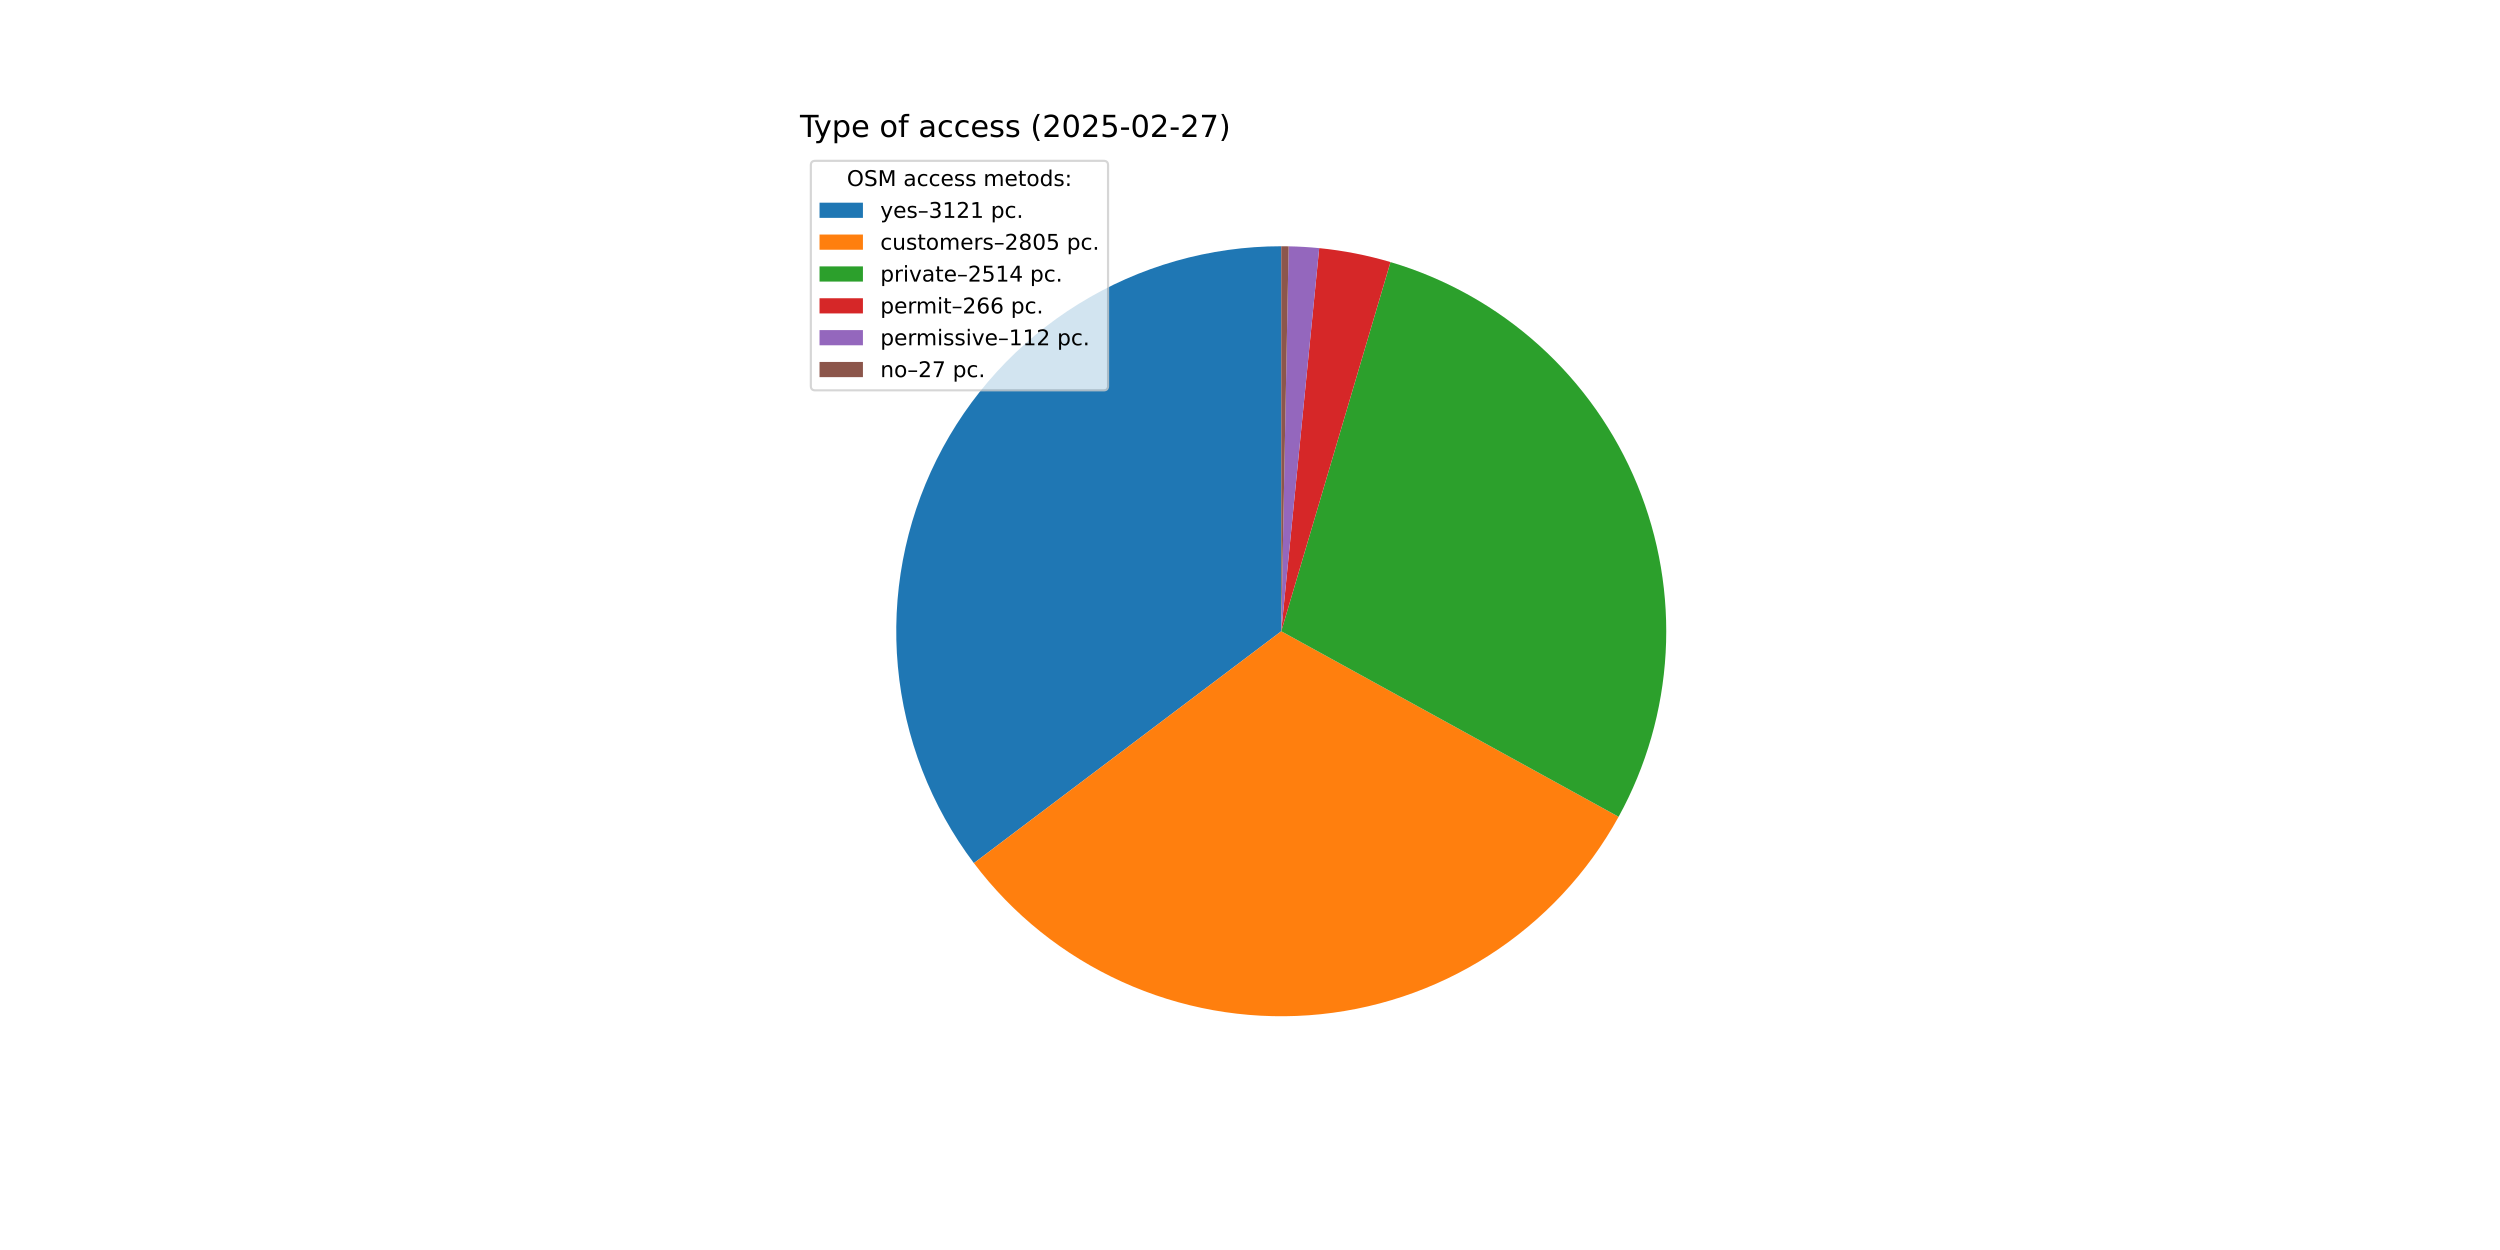
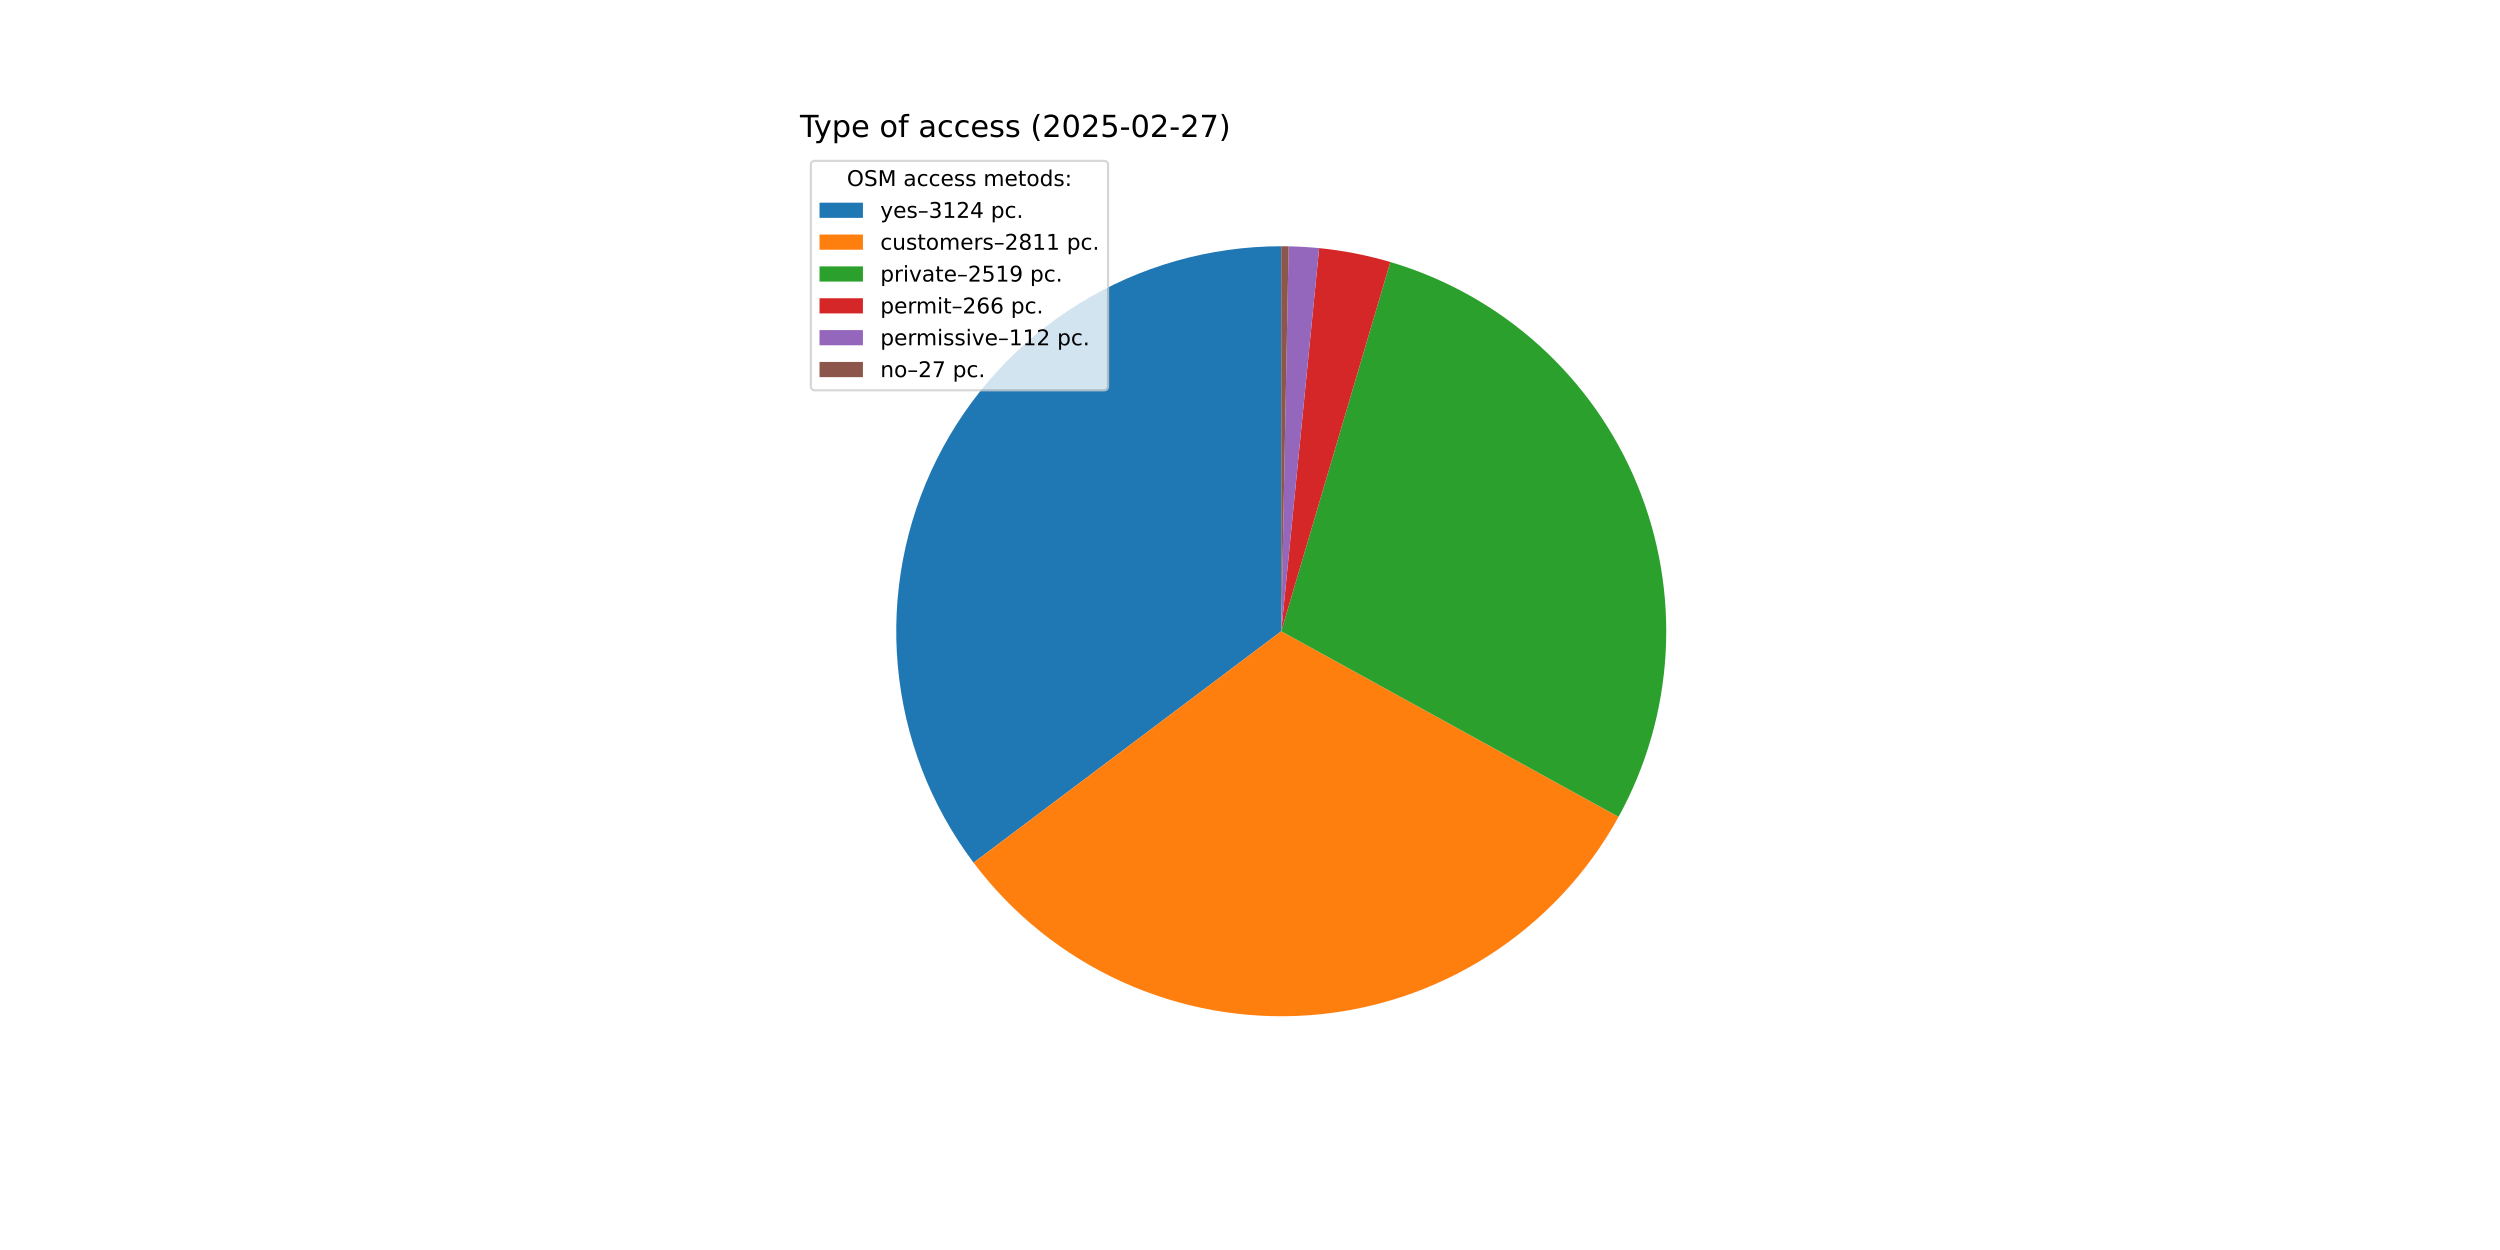
<svg xmlns="http://www.w3.org/2000/svg" xmlns:xlink="http://www.w3.org/1999/xlink" width="1152pt" height="576pt" viewBox="0 0 1152 576" version="1.1">
  <defs>
    <style type="text/css">*{stroke-linejoin: round; stroke-linecap: butt}</style>
  </defs>
  <g id="figure_1">
    <g id="patch_1">
      <path d="M 0 576  L 1152 576  L 1152 0  L 0 0  z " style="fill: #ffffff" />
    </g>
    <g id="axes_1">
      <g id="patch_2">
-         <path d="M 590.4 113.472  C 557.415 113.472 525.074 122.671 497.027 140.032  C 468.98 157.393 446.323 182.236 431.612 211.759  C 416.902 241.282 410.712 274.331 413.742 307.177  C 416.772 340.023 428.904 371.382 448.767 397.715  L 590.4 290.88  z " style="fill: #1f77b4" />
+         <path d="M 590.4 113.472  C 557.436 113.472 525.114 122.66 497.079 140  C 469.044 157.34 446.389 182.156 431.667 211.65  C 416.945 241.145 410.731 274.167 413.725 306.995  C 416.72 339.823 428.805 371.176 448.62 397.52  L 590.4 290.88  z " style="fill: #1f77b4" />
      </g>
      <g id="patch_3">
-         <path d="M 448.767 397.715  C 466.598 421.354 490.067 440.157 517.025 452.403  C 543.984 464.65 573.584 469.954 603.118 467.832  C 632.651 465.709 661.189 456.226 686.119 440.25  C 711.049 424.275 731.587 402.309 745.855 376.364  L 590.4 290.88  z " style="fill: #ff7f0e" />
+         <path d="M 448.62 397.52  C 466.429 421.197 489.888 440.04 516.848 452.322  C 543.808 464.605 573.42 469.941 602.972 467.842  C 632.524 465.743 661.084 456.274 686.037 440.303  C 710.99 424.332 731.549 402.362 745.832 376.405  L 590.4 290.88  z " style="fill: #ff7f0e" />
      </g>
      <g id="patch_4">
-         <path d="M 745.855 376.364  C 758.629 353.133 766.035 327.332 767.527 300.862  C 769.019 274.393 764.558 247.923 754.475 223.404  C 744.391 198.885 728.939 176.935 709.257 159.174  C 689.575 141.412 666.16 128.286 640.739 120.764  L 590.4 290.88  z " style="fill: #2ca02c" />
+         <path d="M 745.832 376.405  C 758.618 353.169 766.031 327.358 767.526 300.878  C 769.021 274.398 764.558 247.917 754.469 223.389  C 744.379 198.861 728.916 176.905 709.221 159.141  C 689.527 141.378 666.097 128.255 640.661 120.741  L 590.4 290.88  z " style="fill: #2ca02c" />
      </g>
      <g id="patch_5">
-         <path d="M 640.739 120.764  C 635.38 119.178 629.95 117.846 624.466 116.773  C 618.982 115.7 613.45 114.887 607.889 114.336  L 590.4 290.88  z " style="fill: #d62728" />
+         <path d="M 640.661 120.741  C 635.311 119.16 629.889 117.833 624.413 116.763  C 618.937 115.693 613.414 114.883 607.861 114.333  L 590.4 290.88  z " style="fill: #d62728" />
      </g>
      <g id="patch_6">
-         <path d="M 607.889 114.336  C 605.548 114.104 603.202 113.919 600.854 113.78  C 598.505 113.642 596.154 113.55 593.802 113.505  L 590.4 290.88  z " style="fill: #9467bd" />
+         <path d="M 607.861 114.333  C 605.524 114.102 603.182 113.917 600.838 113.779  C 598.493 113.641 596.146 113.549 593.797 113.505  L 590.4 290.88  z " style="fill: #9467bd" />
      </g>
      <g id="patch_7">
-         <path d="M 593.802 113.505  C 593.235 113.494 592.668 113.486 592.101 113.48  C 591.534 113.475 590.967 113.472 590.4 113.472  L 590.4 290.88  z " style="fill: #8c564b" />
+         <path d="M 593.797 113.505  C 593.231 113.494 592.665 113.486 592.099 113.48  C 591.533 113.475 590.966 113.472 590.4 113.472  L 590.4 290.88  z " style="fill: #8c564b" />
      </g>
      <g id="matplotlib.axis_1" />
      <g id="matplotlib.axis_2" />
      <g id="text_1">
        <g transform="translate(368.64 63.12) scale(0.14 -0.14)">
          <defs>
            <path id="DejaVuSans-54" d="M -19 4666  L 3928 4666  L 3928 4134  L 2272 4134  L 2272 0  L 1638 0  L 1638 4134  L -19 4134  L -19 4666  z " transform="scale(0.015625)" />
            <path id="DejaVuSans-79" d="M 2059 -325  Q 1816 -950 1584 -1140  Q 1353 -1331 966 -1331  L 506 -1331  L 506 -850  L 844 -850  Q 1081 -850 1212 -737  Q 1344 -625 1503 -206  L 1606 56  L 191 3500  L 800 3500  L 1894 763  L 2988 3500  L 3597 3500  L 2059 -325  z " transform="scale(0.015625)" />
            <path id="DejaVuSans-70" d="M 1159 525  L 1159 -1331  L 581 -1331  L 581 3500  L 1159 3500  L 1159 2969  Q 1341 3281 1617 3432  Q 1894 3584 2278 3584  Q 2916 3584 3314 3078  Q 3713 2572 3713 1747  Q 3713 922 3314 415  Q 2916 -91 2278 -91  Q 1894 -91 1617 61  Q 1341 213 1159 525  z M 3116 1747  Q 3116 2381 2855 2742  Q 2594 3103 2138 3103  Q 1681 3103 1420 2742  Q 1159 2381 1159 1747  Q 1159 1113 1420 752  Q 1681 391 2138 391  Q 2594 391 2855 752  Q 3116 1113 3116 1747  z " transform="scale(0.015625)" />
            <path id="DejaVuSans-65" d="M 3597 1894  L 3597 1613  L 953 1613  Q 991 1019 1311 708  Q 1631 397 2203 397  Q 2534 397 2845 478  Q 3156 559 3463 722  L 3463 178  Q 3153 47 2828 -22  Q 2503 -91 2169 -91  Q 1331 -91 842 396  Q 353 884 353 1716  Q 353 2575 817 3079  Q 1281 3584 2069 3584  Q 2775 3584 3186 3129  Q 3597 2675 3597 1894  z M 3022 2063  Q 3016 2534 2758 2815  Q 2500 3097 2075 3097  Q 1594 3097 1305 2825  Q 1016 2553 972 2059  L 3022 2063  z " transform="scale(0.015625)" />
            <path id="DejaVuSans-20" transform="scale(0.015625)" />
            <path id="DejaVuSans-6f" d="M 1959 3097  Q 1497 3097 1228 2736  Q 959 2375 959 1747  Q 959 1119 1226 758  Q 1494 397 1959 397  Q 2419 397 2687 759  Q 2956 1122 2956 1747  Q 2956 2369 2687 2733  Q 2419 3097 1959 3097  z M 1959 3584  Q 2709 3584 3137 3096  Q 3566 2609 3566 1747  Q 3566 888 3137 398  Q 2709 -91 1959 -91  Q 1206 -91 779 398  Q 353 888 353 1747  Q 353 2609 779 3096  Q 1206 3584 1959 3584  z " transform="scale(0.015625)" />
            <path id="DejaVuSans-66" d="M 2375 4863  L 2375 4384  L 1825 4384  Q 1516 4384 1395 4259  Q 1275 4134 1275 3809  L 1275 3500  L 2222 3500  L 2222 3053  L 1275 3053  L 1275 0  L 697 0  L 697 3053  L 147 3053  L 147 3500  L 697 3500  L 697 3744  Q 697 4328 969 4595  Q 1241 4863 1831 4863  L 2375 4863  z " transform="scale(0.015625)" />
            <path id="DejaVuSans-61" d="M 2194 1759  Q 1497 1759 1228 1600  Q 959 1441 959 1056  Q 959 750 1161 570  Q 1363 391 1709 391  Q 2188 391 2477 730  Q 2766 1069 2766 1631  L 2766 1759  L 2194 1759  z M 3341 1997  L 3341 0  L 2766 0  L 2766 531  Q 2569 213 2275 61  Q 1981 -91 1556 -91  Q 1019 -91 701 211  Q 384 513 384 1019  Q 384 1609 779 1909  Q 1175 2209 1959 2209  L 2766 2209  L 2766 2266  Q 2766 2663 2505 2880  Q 2244 3097 1772 3097  Q 1472 3097 1187 3025  Q 903 2953 641 2809  L 641 3341  Q 956 3463 1253 3523  Q 1550 3584 1831 3584  Q 2591 3584 2966 3190  Q 3341 2797 3341 1997  z " transform="scale(0.015625)" />
            <path id="DejaVuSans-63" d="M 3122 3366  L 3122 2828  Q 2878 2963 2633 3030  Q 2388 3097 2138 3097  Q 1578 3097 1268 2742  Q 959 2388 959 1747  Q 959 1106 1268 751  Q 1578 397 2138 397  Q 2388 397 2633 464  Q 2878 531 3122 666  L 3122 134  Q 2881 22 2623 -34  Q 2366 -91 2075 -91  Q 1284 -91 818 406  Q 353 903 353 1747  Q 353 2603 823 3093  Q 1294 3584 2113 3584  Q 2378 3584 2631 3529  Q 2884 3475 3122 3366  z " transform="scale(0.015625)" />
            <path id="DejaVuSans-73" d="M 2834 3397  L 2834 2853  Q 2591 2978 2328 3040  Q 2066 3103 1784 3103  Q 1356 3103 1142 2972  Q 928 2841 928 2578  Q 928 2378 1081 2264  Q 1234 2150 1697 2047  L 1894 2003  Q 2506 1872 2764 1633  Q 3022 1394 3022 966  Q 3022 478 2636 193  Q 2250 -91 1575 -91  Q 1294 -91 989 -36  Q 684 19 347 128  L 347 722  Q 666 556 975 473  Q 1284 391 1588 391  Q 1994 391 2212 530  Q 2431 669 2431 922  Q 2431 1156 2273 1281  Q 2116 1406 1581 1522  L 1381 1569  Q 847 1681 609 1914  Q 372 2147 372 2553  Q 372 3047 722 3315  Q 1072 3584 1716 3584  Q 2034 3584 2315 3537  Q 2597 3491 2834 3397  z " transform="scale(0.015625)" />
            <path id="DejaVuSans-28" d="M 1984 4856  Q 1566 4138 1362 3434  Q 1159 2731 1159 2009  Q 1159 1288 1364 580  Q 1569 -128 1984 -844  L 1484 -844  Q 1016 -109 783 600  Q 550 1309 550 2009  Q 550 2706 781 3412  Q 1013 4119 1484 4856  L 1984 4856  z " transform="scale(0.015625)" />
            <path id="DejaVuSans-32" d="M 1228 531  L 3431 531  L 3431 0  L 469 0  L 469 531  Q 828 903 1448 1529  Q 2069 2156 2228 2338  Q 2531 2678 2651 2914  Q 2772 3150 2772 3378  Q 2772 3750 2511 3984  Q 2250 4219 1831 4219  Q 1534 4219 1204 4116  Q 875 4013 500 3803  L 500 4441  Q 881 4594 1212 4672  Q 1544 4750 1819 4750  Q 2544 4750 2975 4387  Q 3406 4025 3406 3419  Q 3406 3131 3298 2873  Q 3191 2616 2906 2266  Q 2828 2175 2409 1742  Q 1991 1309 1228 531  z " transform="scale(0.015625)" />
            <path id="DejaVuSans-30" d="M 2034 4250  Q 1547 4250 1301 3770  Q 1056 3291 1056 2328  Q 1056 1369 1301 889  Q 1547 409 2034 409  Q 2525 409 2770 889  Q 3016 1369 3016 2328  Q 3016 3291 2770 3770  Q 2525 4250 2034 4250  z M 2034 4750  Q 2819 4750 3233 4129  Q 3647 3509 3647 2328  Q 3647 1150 3233 529  Q 2819 -91 2034 -91  Q 1250 -91 836 529  Q 422 1150 422 2328  Q 422 3509 836 4129  Q 1250 4750 2034 4750  z " transform="scale(0.015625)" />
            <path id="DejaVuSans-35" d="M 691 4666  L 3169 4666  L 3169 4134  L 1269 4134  L 1269 2991  Q 1406 3038 1543 3061  Q 1681 3084 1819 3084  Q 2600 3084 3056 2656  Q 3513 2228 3513 1497  Q 3513 744 3044 326  Q 2575 -91 1722 -91  Q 1428 -91 1123 -41  Q 819 9 494 109  L 494 744  Q 775 591 1075 516  Q 1375 441 1709 441  Q 2250 441 2565 725  Q 2881 1009 2881 1497  Q 2881 1984 2565 2268  Q 2250 2553 1709 2553  Q 1456 2553 1204 2497  Q 953 2441 691 2322  L 691 4666  z " transform="scale(0.015625)" />
            <path id="DejaVuSans-2d" d="M 313 2009  L 1997 2009  L 1997 1497  L 313 1497  L 313 2009  z " transform="scale(0.015625)" />
            <path id="DejaVuSans-37" d="M 525 4666  L 3525 4666  L 3525 4397  L 1831 0  L 1172 0  L 2766 4134  L 525 4134  L 525 4666  z " transform="scale(0.015625)" />
            <path id="DejaVuSans-29" d="M 513 4856  L 1013 4856  Q 1481 4119 1714 3412  Q 1947 2706 1947 2009  Q 1947 1309 1714 600  Q 1481 -109 1013 -844  L 513 -844  Q 928 -128 1133 580  Q 1338 1288 1338 2009  Q 1338 2731 1133 3434  Q 928 4138 513 4856  z " transform="scale(0.015625)" />
          </defs>
          <use xlink:href="#DejaVuSans-54" />
          <use xlink:href="#DejaVuSans-79" x="45.459" />
          <use xlink:href="#DejaVuSans-70" x="104.639" />
          <use xlink:href="#DejaVuSans-65" x="168.115" />
          <use xlink:href="#DejaVuSans-20" x="229.639" />
          <use xlink:href="#DejaVuSans-6f" x="261.426" />
          <use xlink:href="#DejaVuSans-66" x="322.607" />
          <use xlink:href="#DejaVuSans-20" x="357.812" />
          <use xlink:href="#DejaVuSans-61" x="389.6" />
          <use xlink:href="#DejaVuSans-63" x="450.879" />
          <use xlink:href="#DejaVuSans-63" x="505.859" />
          <use xlink:href="#DejaVuSans-65" x="560.84" />
          <use xlink:href="#DejaVuSans-73" x="622.363" />
          <use xlink:href="#DejaVuSans-73" x="674.463" />
          <use xlink:href="#DejaVuSans-20" x="726.562" />
          <use xlink:href="#DejaVuSans-28" x="758.35" />
          <use xlink:href="#DejaVuSans-32" x="797.363" />
          <use xlink:href="#DejaVuSans-30" x="860.986" />
          <use xlink:href="#DejaVuSans-32" x="924.609" />
          <use xlink:href="#DejaVuSans-35" x="988.232" />
          <use xlink:href="#DejaVuSans-2d" x="1051.855" />
          <use xlink:href="#DejaVuSans-30" x="1087.939" />
          <use xlink:href="#DejaVuSans-32" x="1151.562" />
          <use xlink:href="#DejaVuSans-2d" x="1215.186" />
          <use xlink:href="#DejaVuSans-32" x="1251.27" />
          <use xlink:href="#DejaVuSans-37" x="1314.893" />
          <use xlink:href="#DejaVuSans-29" x="1378.516" />
        </g>
      </g>
      <g id="legend_1">
        <g id="patch_8">
          <path d="M 375.64 179.867  L 508.592 179.867  Q 510.592 179.867 510.592 177.867  L 510.592 76.12  Q 510.592 74.12 508.592 74.12  L 375.64 74.12  Q 373.64 74.12 373.64 76.12  L 373.64 177.867  Q 373.64 179.867 375.64 179.867  z " style="fill: #ffffff; opacity: 0.8; stroke: #cccccc; stroke-linejoin: miter" />
        </g>
        <g id="text_2">
          <g transform="translate(390.2353 85.71844) scale(0.1 -0.1)">
            <defs>
              <path id="DejaVuSans-4f" d="M 2522 4238  Q 1834 4238 1429 3725  Q 1025 3213 1025 2328  Q 1025 1447 1429 934  Q 1834 422 2522 422  Q 3209 422 3611 934  Q 4013 1447 4013 2328  Q 4013 3213 3611 3725  Q 3209 4238 2522 4238  z M 2522 4750  Q 3503 4750 4090 4092  Q 4678 3434 4678 2328  Q 4678 1225 4090 567  Q 3503 -91 2522 -91  Q 1538 -91 948 565  Q 359 1222 359 2328  Q 359 3434 948 4092  Q 1538 4750 2522 4750  z " transform="scale(0.015625)" />
              <path id="DejaVuSans-53" d="M 3425 4513  L 3425 3897  Q 3066 4069 2747 4153  Q 2428 4238 2131 4238  Q 1616 4238 1336 4038  Q 1056 3838 1056 3469  Q 1056 3159 1242 3001  Q 1428 2844 1947 2747  L 2328 2669  Q 3034 2534 3370 2195  Q 3706 1856 3706 1288  Q 3706 609 3251 259  Q 2797 -91 1919 -91  Q 1588 -91 1214 -16  Q 841 59 441 206  L 441 856  Q 825 641 1194 531  Q 1563 422 1919 422  Q 2459 422 2753 634  Q 3047 847 3047 1241  Q 3047 1584 2836 1778  Q 2625 1972 2144 2069  L 1759 2144  Q 1053 2284 737 2584  Q 422 2884 422 3419  Q 422 4038 858 4394  Q 1294 4750 2059 4750  Q 2388 4750 2728 4690  Q 3069 4631 3425 4513  z " transform="scale(0.015625)" />
              <path id="DejaVuSans-4d" d="M 628 4666  L 1569 4666  L 2759 1491  L 3956 4666  L 4897 4666  L 4897 0  L 4281 0  L 4281 4097  L 3078 897  L 2444 897  L 1241 4097  L 1241 0  L 628 0  L 628 4666  z " transform="scale(0.015625)" />
              <path id="DejaVuSans-6d" d="M 3328 2828  Q 3544 3216 3844 3400  Q 4144 3584 4550 3584  Q 5097 3584 5394 3201  Q 5691 2819 5691 2113  L 5691 0  L 5113 0  L 5113 2094  Q 5113 2597 4934 2840  Q 4756 3084 4391 3084  Q 3944 3084 3684 2787  Q 3425 2491 3425 1978  L 3425 0  L 2847 0  L 2847 2094  Q 2847 2600 2669 2842  Q 2491 3084 2119 3084  Q 1678 3084 1418 2786  Q 1159 2488 1159 1978  L 1159 0  L 581 0  L 581 3500  L 1159 3500  L 1159 2956  Q 1356 3278 1631 3431  Q 1906 3584 2284 3584  Q 2666 3584 2933 3390  Q 3200 3197 3328 2828  z " transform="scale(0.015625)" />
              <path id="DejaVuSans-74" d="M 1172 4494  L 1172 3500  L 2356 3500  L 2356 3053  L 1172 3053  L 1172 1153  Q 1172 725 1289 603  Q 1406 481 1766 481  L 2356 481  L 2356 0  L 1766 0  Q 1100 0 847 248  Q 594 497 594 1153  L 594 3053  L 172 3053  L 172 3500  L 594 3500  L 594 4494  L 1172 4494  z " transform="scale(0.015625)" />
              <path id="DejaVuSans-64" d="M 2906 2969  L 2906 4863  L 3481 4863  L 3481 0  L 2906 0  L 2906 525  Q 2725 213 2448 61  Q 2172 -91 1784 -91  Q 1150 -91 751 415  Q 353 922 353 1747  Q 353 2572 751 3078  Q 1150 3584 1784 3584  Q 2172 3584 2448 3432  Q 2725 3281 2906 2969  z M 947 1747  Q 947 1113 1208 752  Q 1469 391 1925 391  Q 2381 391 2643 752  Q 2906 1113 2906 1747  Q 2906 2381 2643 2742  Q 2381 3103 1925 3103  Q 1469 3103 1208 2742  Q 947 2381 947 1747  z " transform="scale(0.015625)" />
              <path id="DejaVuSans-3a" d="M 750 794  L 1409 794  L 1409 0  L 750 0  L 750 794  z M 750 3309  L 1409 3309  L 1409 2516  L 750 2516  L 750 3309  z " transform="scale(0.015625)" />
            </defs>
            <use xlink:href="#DejaVuSans-4f" />
            <use xlink:href="#DejaVuSans-53" x="78.711" />
            <use xlink:href="#DejaVuSans-4d" x="142.188" />
            <use xlink:href="#DejaVuSans-20" x="228.467" />
            <use xlink:href="#DejaVuSans-61" x="260.254" />
            <use xlink:href="#DejaVuSans-63" x="321.533" />
            <use xlink:href="#DejaVuSans-63" x="376.514" />
            <use xlink:href="#DejaVuSans-65" x="431.494" />
            <use xlink:href="#DejaVuSans-73" x="493.018" />
            <use xlink:href="#DejaVuSans-73" x="545.117" />
            <use xlink:href="#DejaVuSans-20" x="597.217" />
            <use xlink:href="#DejaVuSans-6d" x="629.004" />
            <use xlink:href="#DejaVuSans-65" x="726.416" />
            <use xlink:href="#DejaVuSans-74" x="787.939" />
            <use xlink:href="#DejaVuSans-6f" x="827.148" />
            <use xlink:href="#DejaVuSans-64" x="888.33" />
            <use xlink:href="#DejaVuSans-73" x="951.807" />
            <use xlink:href="#DejaVuSans-3a" x="1003.906" />
          </g>
        </g>
        <g id="patch_9">
          <path d="M 377.64 100.397  L 397.64 100.397  L 397.64 93.397  L 377.64 93.397  z " style="fill: #1f77b4" />
        </g>
        <g id="text_3">
          <g transform="translate(405.64 100.3966) scale(0.1 -0.1)">
            <defs>
              <path id="DejaVuSans-2013" d="M 313 1978  L 2888 1978  L 2888 1528  L 313 1528  L 313 1978  z " transform="scale(0.015625)" />
              <path id="DejaVuSans-33" d="M 2597 2516  Q 3050 2419 3304 2112  Q 3559 1806 3559 1356  Q 3559 666 3084 287  Q 2609 -91 1734 -91  Q 1441 -91 1130 -33  Q 819 25 488 141  L 488 750  Q 750 597 1062 519  Q 1375 441 1716 441  Q 2309 441 2620 675  Q 2931 909 2931 1356  Q 2931 1769 2642 2001  Q 2353 2234 1838 2234  L 1294 2234  L 1294 2753  L 1863 2753  Q 2328 2753 2575 2939  Q 2822 3125 2822 3475  Q 2822 3834 2567 4026  Q 2313 4219 1838 4219  Q 1578 4219 1281 4162  Q 984 4106 628 3988  L 628 4550  Q 988 4650 1302 4700  Q 1616 4750 1894 4750  Q 2613 4750 3031 4423  Q 3450 4097 3450 3541  Q 3450 3153 3228 2886  Q 3006 2619 2597 2516  z " transform="scale(0.015625)" />
              <path id="DejaVuSans-31" d="M 794 531  L 1825 531  L 1825 4091  L 703 3866  L 703 4441  L 1819 4666  L 2450 4666  L 2450 531  L 3481 531  L 3481 0  L 794 0  L 794 531  z " transform="scale(0.015625)" />
+               <path id="DejaVuSans-34" d="M 2419 4116  L 825 1625  L 2419 1625  L 2419 4116  z M 2253 4666  L 3047 4666  L 3047 1625  L 3713 1625  L 3713 1100  L 3047 1100  L 3047 0  L 2419 0  L 2419 1100  L 313 1100  L 313 1709  L 2253 4666  z " transform="scale(0.015625)" />
              <path id="DejaVuSans-2e" d="M 684 794  L 1344 794  L 1344 0  L 684 0  L 684 794  z " transform="scale(0.015625)" />
            </defs>
            <use xlink:href="#DejaVuSans-79" />
            <use xlink:href="#DejaVuSans-65" x="59.18" />
            <use xlink:href="#DejaVuSans-73" x="120.703" />
            <use xlink:href="#DejaVuSans-2013" x="172.803" />
            <use xlink:href="#DejaVuSans-33" x="222.803" />
            <use xlink:href="#DejaVuSans-31" x="286.426" />
            <use xlink:href="#DejaVuSans-32" x="350.049" />
-             <use xlink:href="#DejaVuSans-31" x="413.672" />
+             <use xlink:href="#DejaVuSans-34" x="413.672" />
            <use xlink:href="#DejaVuSans-20" x="477.295" />
            <use xlink:href="#DejaVuSans-70" x="509.082" />
            <use xlink:href="#DejaVuSans-63" x="572.559" />
            <use xlink:href="#DejaVuSans-2e" x="627.539" />
          </g>
        </g>
        <g id="patch_10">
          <path d="M 377.64 115.075  L 397.64 115.075  L 397.64 108.075  L 377.64 108.075  z " style="fill: #ff7f0e" />
        </g>
        <g id="text_4">
          <g transform="translate(405.64 115.0747) scale(0.1 -0.1)">
            <defs>
              <path id="DejaVuSans-75" d="M 544 1381  L 544 3500  L 1119 3500  L 1119 1403  Q 1119 906 1312 657  Q 1506 409 1894 409  Q 2359 409 2629 706  Q 2900 1003 2900 1516  L 2900 3500  L 3475 3500  L 3475 0  L 2900 0  L 2900 538  Q 2691 219 2414 64  Q 2138 -91 1772 -91  Q 1169 -91 856 284  Q 544 659 544 1381  z M 1991 3584  L 1991 3584  z " transform="scale(0.015625)" />
              <path id="DejaVuSans-72" d="M 2631 2963  Q 2534 3019 2420 3045  Q 2306 3072 2169 3072  Q 1681 3072 1420 2755  Q 1159 2438 1159 1844  L 1159 0  L 581 0  L 581 3500  L 1159 3500  L 1159 2956  Q 1341 3275 1631 3429  Q 1922 3584 2338 3584  Q 2397 3584 2469 3576  Q 2541 3569 2628 3553  L 2631 2963  z " transform="scale(0.015625)" />
              <path id="DejaVuSans-38" d="M 2034 2216  Q 1584 2216 1326 1975  Q 1069 1734 1069 1313  Q 1069 891 1326 650  Q 1584 409 2034 409  Q 2484 409 2743 651  Q 3003 894 3003 1313  Q 3003 1734 2745 1975  Q 2488 2216 2034 2216  z M 1403 2484  Q 997 2584 770 2862  Q 544 3141 544 3541  Q 544 4100 942 4425  Q 1341 4750 2034 4750  Q 2731 4750 3128 4425  Q 3525 4100 3525 3541  Q 3525 3141 3298 2862  Q 3072 2584 2669 2484  Q 3125 2378 3379 2068  Q 3634 1759 3634 1313  Q 3634 634 3220 271  Q 2806 -91 2034 -91  Q 1263 -91 848 271  Q 434 634 434 1313  Q 434 1759 690 2068  Q 947 2378 1403 2484  z M 1172 3481  Q 1172 3119 1398 2916  Q 1625 2713 2034 2713  Q 2441 2713 2670 2916  Q 2900 3119 2900 3481  Q 2900 3844 2670 4047  Q 2441 4250 2034 4250  Q 1625 4250 1398 4047  Q 1172 3844 1172 3481  z " transform="scale(0.015625)" />
            </defs>
            <use xlink:href="#DejaVuSans-63" />
            <use xlink:href="#DejaVuSans-75" x="54.98" />
            <use xlink:href="#DejaVuSans-73" x="118.359" />
            <use xlink:href="#DejaVuSans-74" x="170.459" />
            <use xlink:href="#DejaVuSans-6f" x="209.668" />
            <use xlink:href="#DejaVuSans-6d" x="270.85" />
            <use xlink:href="#DejaVuSans-65" x="368.262" />
            <use xlink:href="#DejaVuSans-72" x="429.785" />
            <use xlink:href="#DejaVuSans-73" x="470.898" />
            <use xlink:href="#DejaVuSans-2013" x="522.998" />
            <use xlink:href="#DejaVuSans-32" x="572.998" />
            <use xlink:href="#DejaVuSans-38" x="636.621" />
-             <use xlink:href="#DejaVuSans-30" x="700.244" />
-             <use xlink:href="#DejaVuSans-35" x="763.867" />
+             <use xlink:href="#DejaVuSans-31" x="700.244" />
+             <use xlink:href="#DejaVuSans-31" x="763.867" />
            <use xlink:href="#DejaVuSans-20" x="827.49" />
            <use xlink:href="#DejaVuSans-70" x="859.277" />
            <use xlink:href="#DejaVuSans-63" x="922.754" />
            <use xlink:href="#DejaVuSans-2e" x="977.734" />
          </g>
        </g>
        <g id="patch_11">
          <path d="M 377.64 129.753  L 397.64 129.753  L 397.64 122.753  L 377.64 122.753  z " style="fill: #2ca02c" />
        </g>
        <g id="text_5">
          <g transform="translate(405.64 129.7528) scale(0.1 -0.1)">
            <defs>
              <path id="DejaVuSans-69" d="M 603 3500  L 1178 3500  L 1178 0  L 603 0  L 603 3500  z M 603 4863  L 1178 4863  L 1178 4134  L 603 4134  L 603 4863  z " transform="scale(0.015625)" />
              <path id="DejaVuSans-76" d="M 191 3500  L 800 3500  L 1894 563  L 2988 3500  L 3597 3500  L 2284 0  L 1503 0  L 191 3500  z " transform="scale(0.015625)" />
-               <path id="DejaVuSans-34" d="M 2419 4116  L 825 1625  L 2419 1625  L 2419 4116  z M 2253 4666  L 3047 4666  L 3047 1625  L 3713 1625  L 3713 1100  L 3047 1100  L 3047 0  L 2419 0  L 2419 1100  L 313 1100  L 313 1709  L 2253 4666  z " transform="scale(0.015625)" />
+               <path id="DejaVuSans-39" d="M 703 97  L 703 672  Q 941 559 1184 500  Q 1428 441 1663 441  Q 2288 441 2617 861  Q 2947 1281 2994 2138  Q 2813 1869 2534 1725  Q 2256 1581 1919 1581  Q 1219 1581 811 2004  Q 403 2428 403 3163  Q 403 3881 828 4315  Q 1253 4750 1959 4750  Q 2769 4750 3195 4129  Q 3622 3509 3622 2328  Q 3622 1225 3098 567  Q 2575 -91 1691 -91  Q 1453 -91 1209 -44  Q 966 3 703 97  z M 1959 2075  Q 2384 2075 2632 2365  Q 2881 2656 2881 3163  Q 2881 3666 2632 3958  Q 2384 4250 1959 4250  Q 1534 4250 1286 3958  Q 1038 3666 1038 3163  Q 1038 2656 1286 2365  Q 1534 2075 1959 2075  z " transform="scale(0.015625)" />
            </defs>
            <use xlink:href="#DejaVuSans-70" />
            <use xlink:href="#DejaVuSans-72" x="63.477" />
            <use xlink:href="#DejaVuSans-69" x="104.59" />
            <use xlink:href="#DejaVuSans-76" x="132.373" />
            <use xlink:href="#DejaVuSans-61" x="191.553" />
            <use xlink:href="#DejaVuSans-74" x="252.832" />
            <use xlink:href="#DejaVuSans-65" x="292.041" />
            <use xlink:href="#DejaVuSans-2013" x="353.564" />
            <use xlink:href="#DejaVuSans-32" x="403.564" />
            <use xlink:href="#DejaVuSans-35" x="467.188" />
            <use xlink:href="#DejaVuSans-31" x="530.811" />
-             <use xlink:href="#DejaVuSans-34" x="594.434" />
+             <use xlink:href="#DejaVuSans-39" x="594.434" />
            <use xlink:href="#DejaVuSans-20" x="658.057" />
            <use xlink:href="#DejaVuSans-70" x="689.844" />
            <use xlink:href="#DejaVuSans-63" x="753.32" />
            <use xlink:href="#DejaVuSans-2e" x="808.301" />
          </g>
        </g>
        <g id="patch_12">
          <path d="M 377.64 144.431  L 397.64 144.431  L 397.64 137.431  L 377.64 137.431  z " style="fill: #d62728" />
        </g>
        <g id="text_6">
          <g transform="translate(405.64 144.4309) scale(0.1 -0.1)">
            <defs>
              <path id="DejaVuSans-36" d="M 2113 2584  Q 1688 2584 1439 2293  Q 1191 2003 1191 1497  Q 1191 994 1439 701  Q 1688 409 2113 409  Q 2538 409 2786 701  Q 3034 994 3034 1497  Q 3034 2003 2786 2293  Q 2538 2584 2113 2584  z M 3366 4563  L 3366 3988  Q 3128 4100 2886 4159  Q 2644 4219 2406 4219  Q 1781 4219 1451 3797  Q 1122 3375 1075 2522  Q 1259 2794 1537 2939  Q 1816 3084 2150 3084  Q 2853 3084 3261 2657  Q 3669 2231 3669 1497  Q 3669 778 3244 343  Q 2819 -91 2113 -91  Q 1303 -91 875 529  Q 447 1150 447 2328  Q 447 3434 972 4092  Q 1497 4750 2381 4750  Q 2619 4750 2861 4703  Q 3103 4656 3366 4563  z " transform="scale(0.015625)" />
            </defs>
            <use xlink:href="#DejaVuSans-70" />
            <use xlink:href="#DejaVuSans-65" x="63.477" />
            <use xlink:href="#DejaVuSans-72" x="125" />
            <use xlink:href="#DejaVuSans-6d" x="164.363" />
            <use xlink:href="#DejaVuSans-69" x="261.775" />
            <use xlink:href="#DejaVuSans-74" x="289.559" />
            <use xlink:href="#DejaVuSans-2013" x="328.768" />
            <use xlink:href="#DejaVuSans-32" x="378.768" />
            <use xlink:href="#DejaVuSans-36" x="442.391" />
            <use xlink:href="#DejaVuSans-36" x="506.014" />
            <use xlink:href="#DejaVuSans-20" x="569.637" />
            <use xlink:href="#DejaVuSans-70" x="601.424" />
            <use xlink:href="#DejaVuSans-63" x="664.9" />
            <use xlink:href="#DejaVuSans-2e" x="719.881" />
          </g>
        </g>
        <g id="patch_13">
          <path d="M 377.64 159.109  L 397.64 159.109  L 397.64 152.109  L 377.64 152.109  z " style="fill: #9467bd" />
        </g>
        <g id="text_7">
          <g transform="translate(405.64 159.1091) scale(0.1 -0.1)">
            <use xlink:href="#DejaVuSans-70" />
            <use xlink:href="#DejaVuSans-65" x="63.477" />
            <use xlink:href="#DejaVuSans-72" x="125" />
            <use xlink:href="#DejaVuSans-6d" x="164.363" />
            <use xlink:href="#DejaVuSans-69" x="261.775" />
            <use xlink:href="#DejaVuSans-73" x="289.559" />
            <use xlink:href="#DejaVuSans-73" x="341.658" />
            <use xlink:href="#DejaVuSans-69" x="393.758" />
            <use xlink:href="#DejaVuSans-76" x="421.541" />
            <use xlink:href="#DejaVuSans-65" x="480.721" />
            <use xlink:href="#DejaVuSans-2013" x="542.244" />
            <use xlink:href="#DejaVuSans-31" x="592.244" />
            <use xlink:href="#DejaVuSans-31" x="655.867" />
            <use xlink:href="#DejaVuSans-32" x="719.49" />
            <use xlink:href="#DejaVuSans-20" x="783.113" />
            <use xlink:href="#DejaVuSans-70" x="814.9" />
            <use xlink:href="#DejaVuSans-63" x="878.377" />
            <use xlink:href="#DejaVuSans-2e" x="933.357" />
          </g>
        </g>
        <g id="patch_14">
          <path d="M 377.64 173.787  L 397.64 173.787  L 397.64 166.787  L 377.64 166.787  z " style="fill: #8c564b" />
        </g>
        <g id="text_8">
          <g transform="translate(405.64 173.7872) scale(0.1 -0.1)">
            <defs>
              <path id="DejaVuSans-6e" d="M 3513 2113  L 3513 0  L 2938 0  L 2938 2094  Q 2938 2591 2744 2837  Q 2550 3084 2163 3084  Q 1697 3084 1428 2787  Q 1159 2491 1159 1978  L 1159 0  L 581 0  L 581 3500  L 1159 3500  L 1159 2956  Q 1366 3272 1645 3428  Q 1925 3584 2291 3584  Q 2894 3584 3203 3211  Q 3513 2838 3513 2113  z " transform="scale(0.015625)" />
            </defs>
            <use xlink:href="#DejaVuSans-6e" />
            <use xlink:href="#DejaVuSans-6f" x="63.379" />
            <use xlink:href="#DejaVuSans-2013" x="124.561" />
            <use xlink:href="#DejaVuSans-32" x="174.561" />
            <use xlink:href="#DejaVuSans-37" x="238.184" />
            <use xlink:href="#DejaVuSans-20" x="301.807" />
            <use xlink:href="#DejaVuSans-70" x="333.594" />
            <use xlink:href="#DejaVuSans-63" x="397.07" />
            <use xlink:href="#DejaVuSans-2e" x="452.051" />
          </g>
        </g>
      </g>
    </g>
  </g>
</svg>
